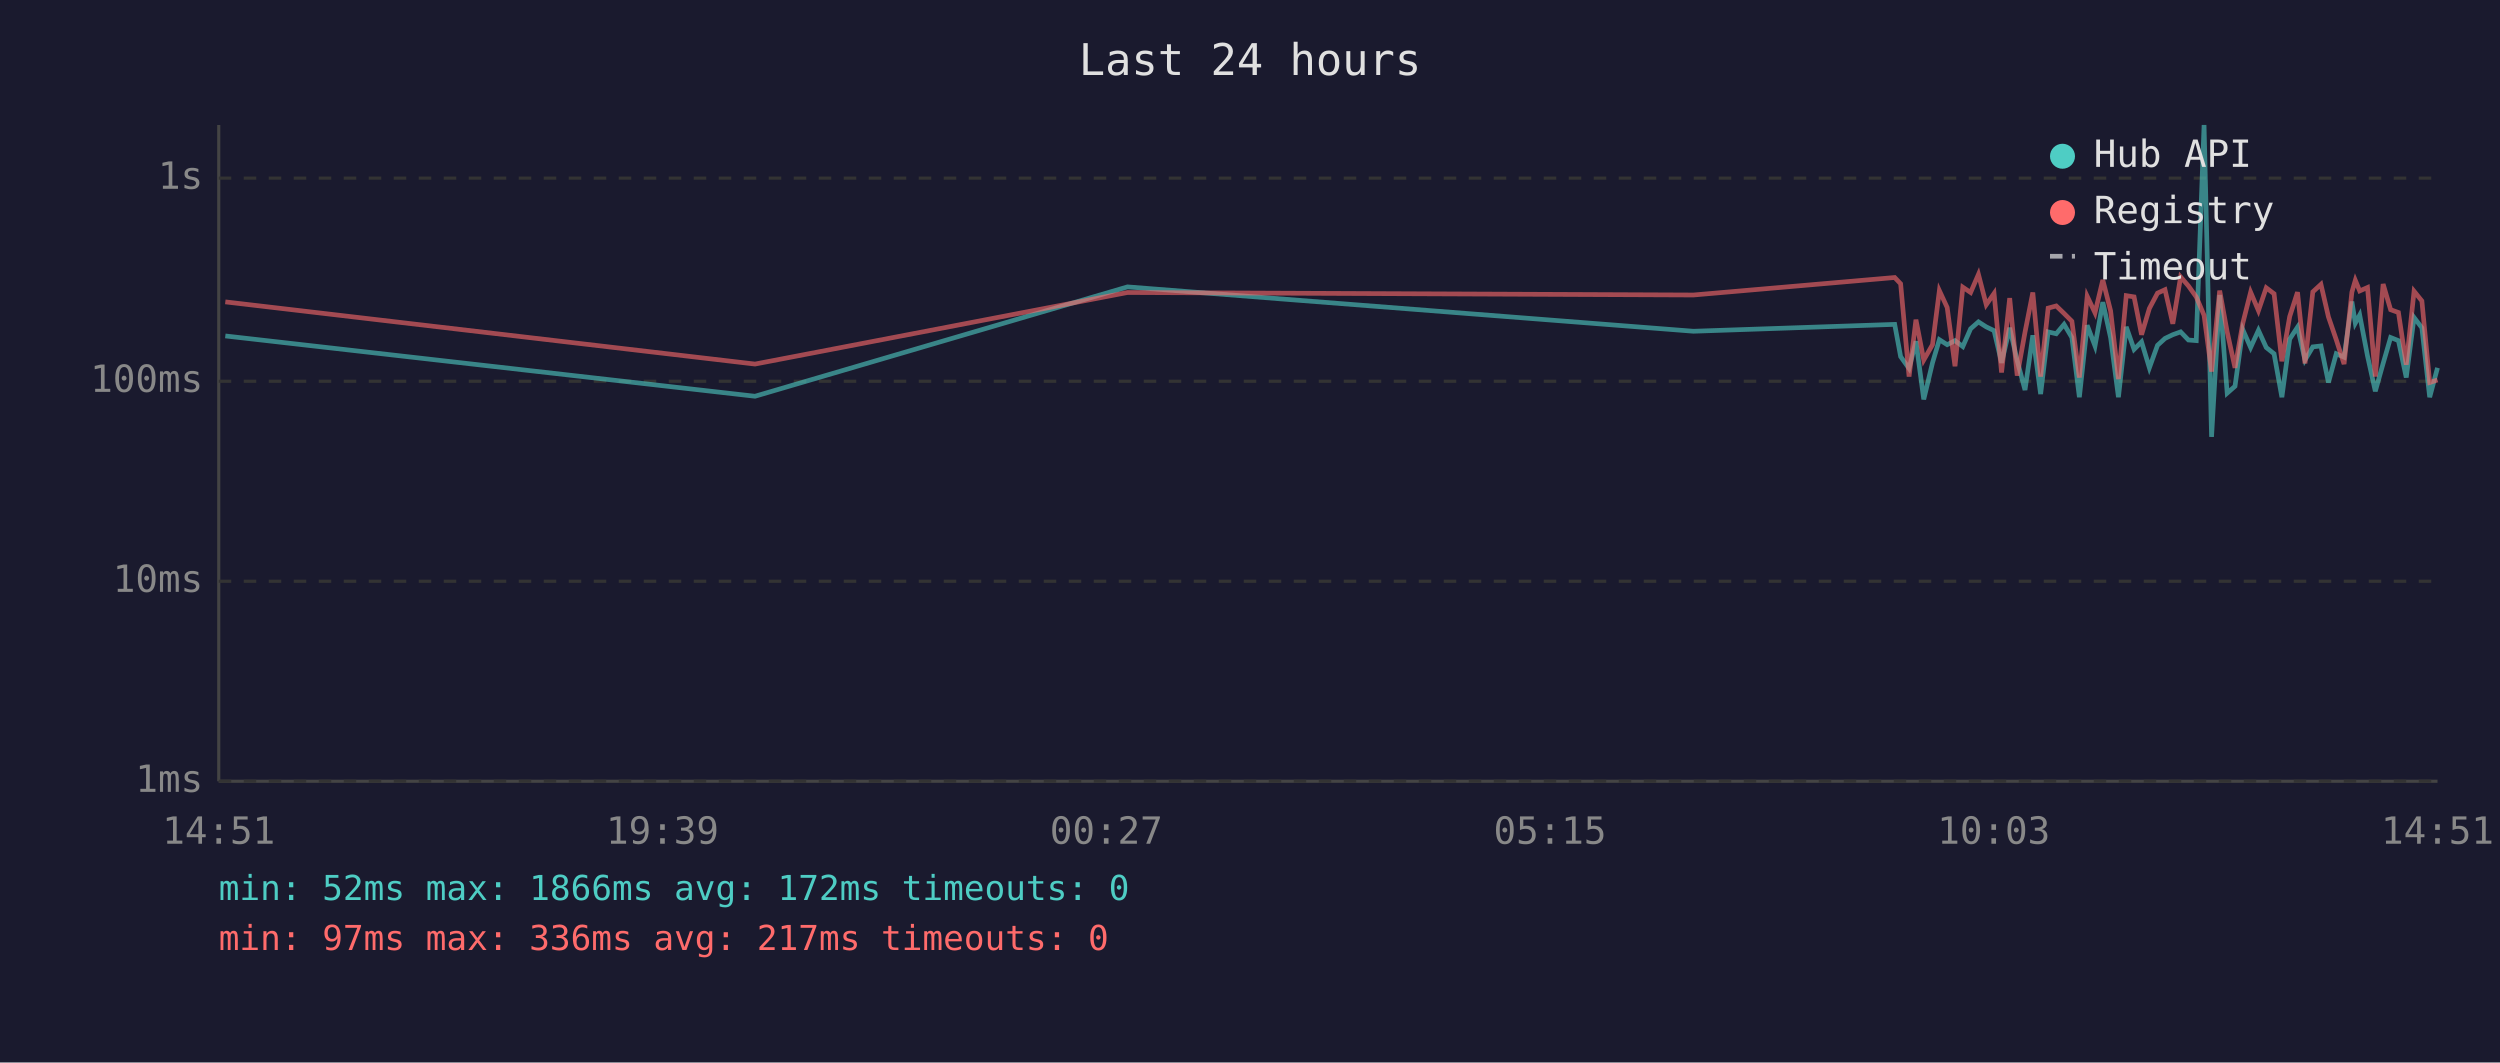
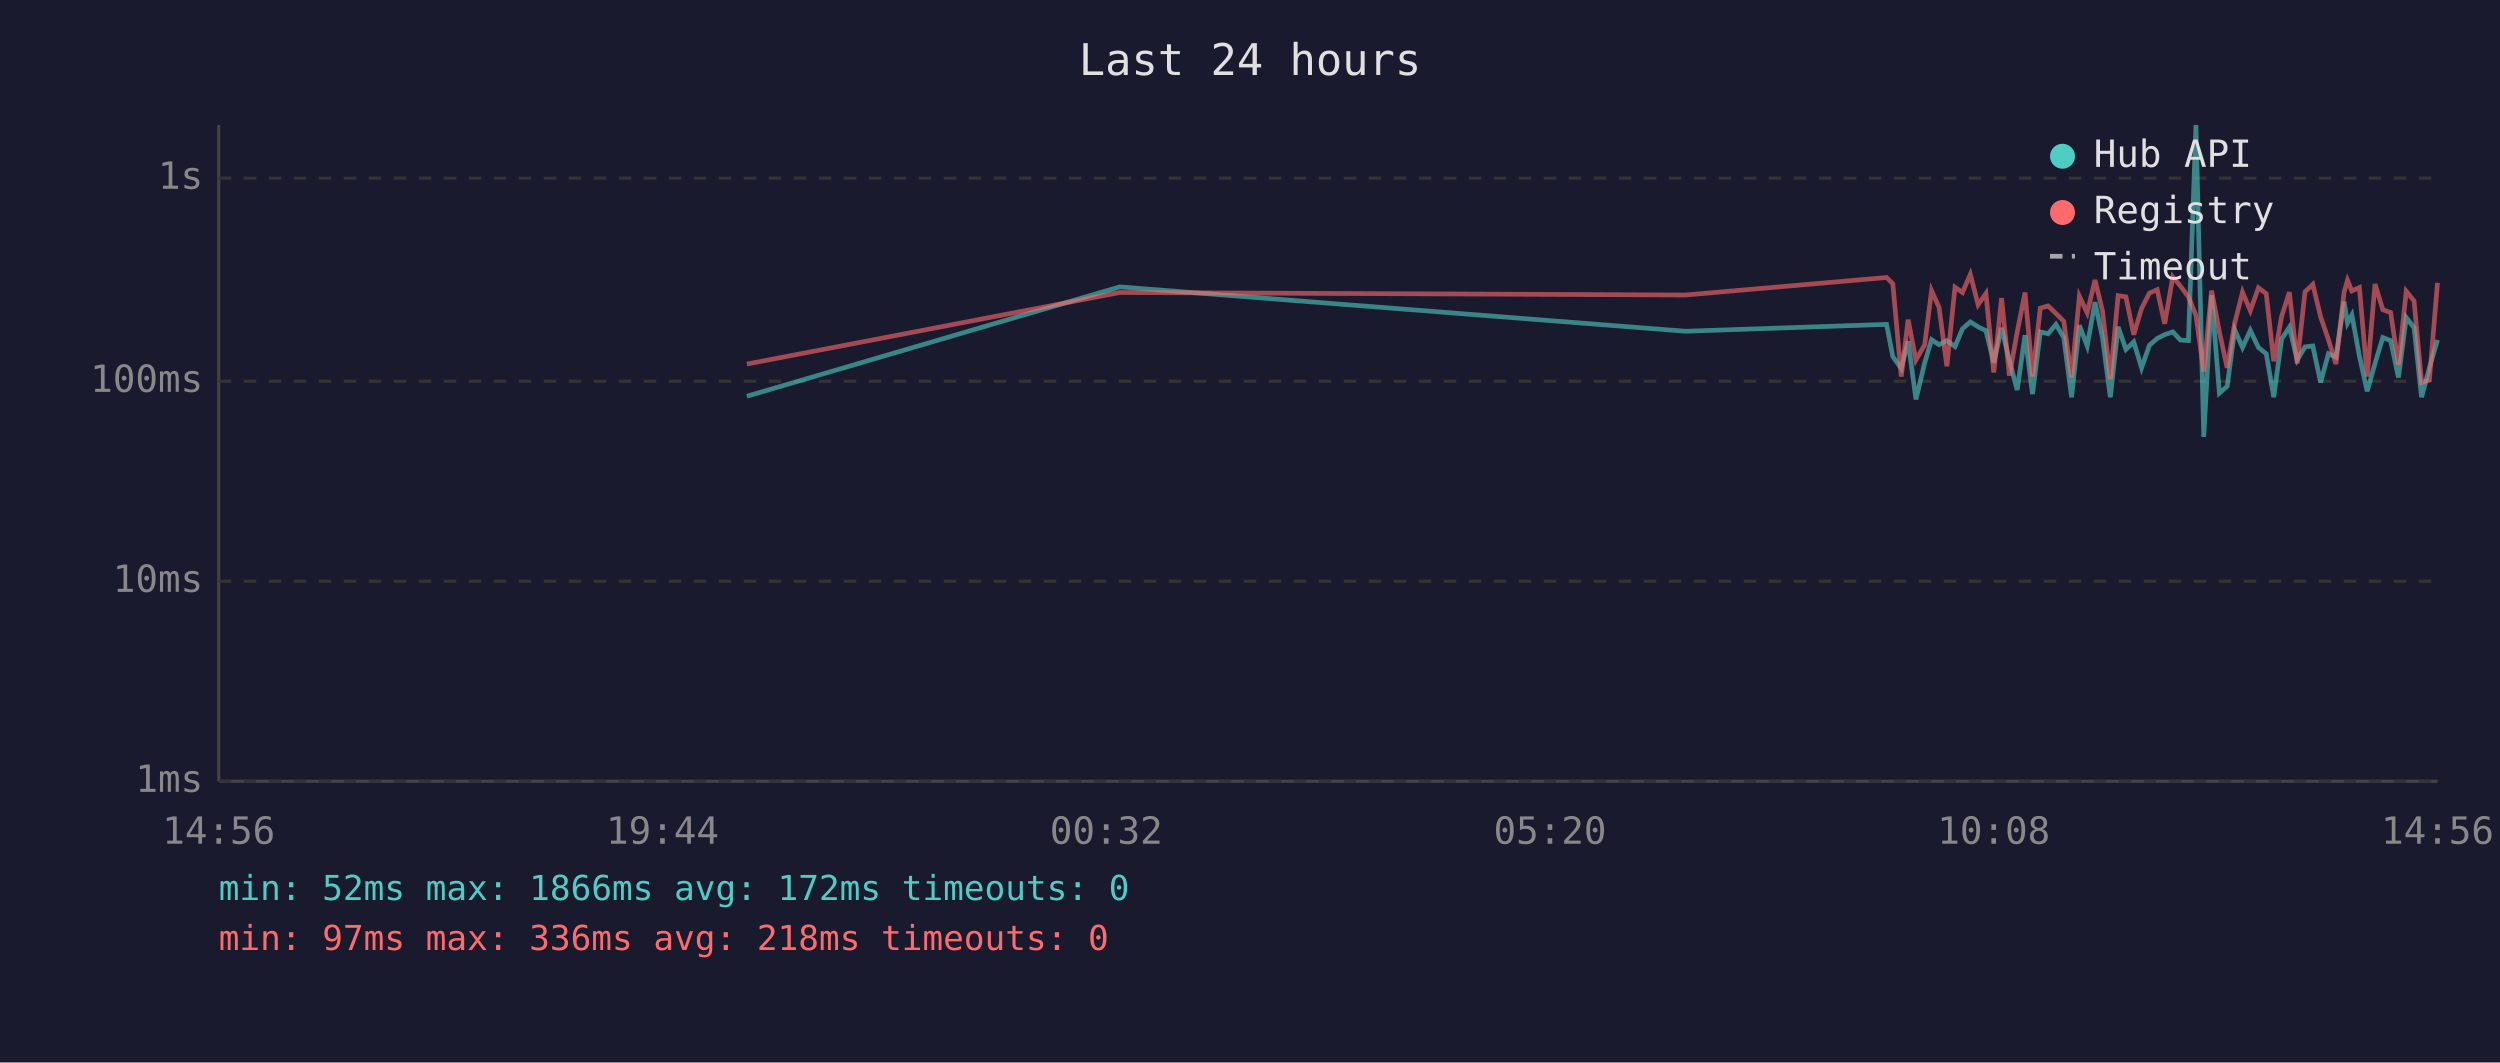
<svg xmlns="http://www.w3.org/2000/svg" viewBox="0 0 800 340" font-family="monospace" font-size="12">
  <rect width="800" height="340" fill="#1a1a2e" />
  <text x="400" y="24" fill="#e0e0e0" font-size="14" text-anchor="middle">Last 24 hours</text>
  <line x1="70" y1="40" x2="70" y2="250" stroke="#444" stroke-width="1" />
  <line x1="70" y1="250" x2="780" y2="250" stroke="#444" stroke-width="1" />
  <line x1="70" y1="250" x2="780" y2="250" stroke="#333" stroke-width="1" stroke-dasharray="4" />
  <text x="65" y="250" fill="#888" text-anchor="end" dominant-baseline="middle">1ms</text>
  <line x1="70" y1="186" x2="780" y2="186" stroke="#333" stroke-width="1" stroke-dasharray="4" />
  <text x="65" y="186" fill="#888" text-anchor="end" dominant-baseline="middle">10ms</text>
  <line x1="70" y1="122" x2="780" y2="122" stroke="#333" stroke-width="1" stroke-dasharray="4" />
  <text x="65" y="122" fill="#888" text-anchor="end" dominant-baseline="middle">100ms</text>
  <line x1="70" y1="57" x2="780" y2="57" stroke="#333" stroke-width="1" stroke-dasharray="4" />
  <text x="65" y="57" fill="#888" text-anchor="end" dominant-baseline="middle">1s</text>
-   <text x="70" y="270" fill="#888" text-anchor="middle">14:51</text>
-   <text x="212" y="270" fill="#888" text-anchor="middle">19:39</text>
-   <text x="354" y="270" fill="#888" text-anchor="middle">00:27</text>
-   <text x="496" y="270" fill="#888" text-anchor="middle">05:15</text>
-   <text x="638" y="270" fill="#888" text-anchor="middle">10:03</text>
-   <text x="780" y="270" fill="#888" text-anchor="middle">14:51</text>
-   <polyline points="72.1,107.5 241.6,126.8 360.8,91.8 541.9,106.0 606.3,103.8 608.2,114.1 610.9,117.9 613.1,109.2 615.6,127.8 618.4,116.1 620.6,108.7 623.1,110.3 625.6,109.0 628.1,110.9 630.6,105.2 633.1,103.0 635.6,104.6 638.1,105.8 640.5,116.1 643.1,104.9 645.5,115.4 648.0,124.8 650.5,107.3 653.0,126.1 655.4,106.2 658.0,106.8 660.5,103.8 663.0,108.0 665.4,127.1 667.9,104.1 670.4,110.7 672.9,96.7 675.4,108.1 677.9,127.1 680.4,104.6 682.9,111.8 685.3,109.4 687.8,117.7 690.4,110.5 692.8,108.3 695.3,107.1 697.8,106.2 700.3,108.8 702.8,109.0 705.3,40.0 707.7,139.8 710.3,94.4 712.7,125.8 715.2,123.6 717.7,105.5 720.2,111.2 722.7,105.7 725.2,111.2 727.7,113.2 730.2,127.1 732.7,108.5 735.2,104.7 737.6,115.2 740.1,111.0 742.7,110.7 745.1,122.4 747.6,113.2 750.1,114.3 752.6,96.5 753.7,103.4 755.1,100.8 757.6,113.9 760.1,125.2 762.6,116.3 765.0,108.0 767.5,109.0 770.0,120.8 772.5,101.6 775.0,104.9 777.5,127.1 780.0,117.7" fill="none" stroke="#4ecdc4" stroke-width="1.5" opacity="0.6" />
-   <polyline points="72.1,96.6 241.6,116.5 360.8,93.6 541.9,94.4 606.3,88.8 608.2,90.8 610.9,120.5 613.1,102.3 615.6,115.2 618.4,110.3 620.6,93.0 623.1,98.4 625.6,117.2 628.1,91.9 630.6,93.6 633.1,87.8 635.6,97.5 638.1,93.9 640.5,119.2 643.1,95.4 645.5,120.2 648.0,106.3 650.5,93.6 653.0,120.5 655.4,98.6 658.0,97.9 660.5,100.3 663.0,102.8 665.4,120.8 667.9,94.8 670.4,100.1 672.9,89.6 675.4,99.5 677.9,121.3 680.4,94.6 682.9,95.0 685.3,107.1 687.8,98.7 690.4,93.8 692.8,92.7 695.3,103.6 697.8,88.6 700.3,91.5 702.8,95.0 705.3,100.9 707.7,118.9 710.3,93.0 712.7,106.2 715.2,117.7 717.7,103.4 720.2,93.5 722.7,99.4 725.2,92.1 727.7,94.0 730.2,115.6 732.7,101.3 735.2,93.5 737.6,116.3 740.1,93.4 742.7,91.0 745.1,101.4 747.6,108.7 750.1,116.5 752.6,93.5 753.7,89.7 755.1,93.1 757.6,92.0 760.1,120.5 762.6,90.9 765.0,99.1 767.5,100.0 770.0,116.7 772.5,93.2 775.0,96.3 777.5,122.4 780.0,121.6" fill="none" stroke="#ff6b6b" stroke-width="1.5" opacity="0.6" />
+   <text x="70" y="270" fill="#888" text-anchor="middle">14:56</text>
+   <text x="212" y="270" fill="#888" text-anchor="middle">19:44</text>
+   <text x="354" y="270" fill="#888" text-anchor="middle">00:32</text>
+   <text x="496" y="270" fill="#888" text-anchor="middle">05:20</text>
+   <text x="638" y="270" fill="#888" text-anchor="middle">10:08</text>
+   <text x="780" y="270" fill="#888" text-anchor="middle">14:56</text>
+   <polyline points="239.0,126.8 358.3,91.8 539.4,106.0 603.7,103.8 605.7,114.1 608.4,117.9 610.6,109.2 613.1,127.8 615.9,116.1 618.1,108.7 620.5,110.3 623.0,109.0 625.6,110.9 628.0,105.2 630.5,103.0 633.0,104.6 635.5,105.8 638.0,116.1 640.5,104.9 643.0,115.4 645.5,124.8 648.0,107.3 650.4,126.1 652.9,106.2 655.4,106.8 657.9,103.8 660.4,108.0 662.9,127.1 665.4,104.1 667.9,110.7 670.4,96.7 672.8,108.1 675.3,127.1 677.8,104.6 680.3,111.8 682.8,109.4 685.3,117.7 687.8,110.5 690.3,108.3 692.7,107.1 695.3,106.2 697.7,108.8 700.3,109.0 702.7,40.0 705.2,139.8 707.7,94.4 710.2,125.8 712.7,123.6 715.1,105.5 717.6,111.2 720.1,105.7 722.7,111.2 725.2,113.2 727.6,127.1 730.1,108.5 732.6,104.7 735.1,115.2 737.6,111.0 740.1,110.7 742.6,122.4 745.1,113.2 747.5,114.3 750.1,96.5 751.2,103.4 752.6,100.8 755.0,113.9 757.5,125.2 760.0,116.3 762.5,108.0 765.0,109.0 767.5,120.8 770.0,101.6 772.5,104.9 774.9,127.1 777.4,117.7 780.0,108.8" fill="none" stroke="#4ecdc4" stroke-width="1.5" opacity="0.6" />
+   <polyline points="239.0,116.5 358.3,93.6 539.4,94.4 603.7,88.8 605.7,90.8 608.4,120.5 610.6,102.3 613.1,115.2 615.9,110.3 618.1,93.0 620.5,98.4 623.0,117.2 625.6,91.9 628.0,93.6 630.5,87.8 633.0,97.5 635.5,93.9 638.0,119.2 640.5,95.4 643.0,120.2 645.5,106.3 648.0,93.6 650.4,120.5 652.9,98.6 655.4,97.9 657.9,100.3 660.4,102.8 662.9,120.8 665.4,94.8 667.9,100.1 670.4,89.6 672.8,99.5 675.3,121.3 677.8,94.6 680.3,95.0 682.8,107.1 685.3,98.7 687.8,93.8 690.3,92.7 692.7,103.6 695.3,88.6 697.7,91.5 700.3,95.0 702.7,100.9 705.2,118.9 707.7,93.0 710.2,106.2 712.7,117.7 715.1,103.4 717.6,93.5 720.1,99.4 722.7,92.1 725.2,94.0 727.6,115.6 730.1,101.3 732.6,93.5 735.1,116.3 737.6,93.4 740.1,91.0 742.6,101.4 745.1,108.7 747.5,116.5 750.1,93.5 751.2,89.7 752.6,93.1 755.0,92.0 757.5,120.5 760.0,90.9 762.5,99.1 765.0,100.0 767.5,116.7 770.0,93.2 772.5,96.3 774.9,122.4 777.4,121.6 780.0,90.5" fill="none" stroke="#ff6b6b" stroke-width="1.5" opacity="0.6" />
  <circle cx="660" cy="50" r="4" fill="#4ecdc4" />
  <text x="670" y="50" fill="#e0e0e0" dominant-baseline="middle">Hub API</text>
  <circle cx="660" cy="68" r="4" fill="#ff6b6b" />
  <text x="670" y="68" fill="#e0e0e0" dominant-baseline="middle">Registry</text>
  <line x1="656" y1="82" x2="664" y2="82" stroke="#e0e0e0" stroke-width="1.5" stroke-dasharray="4,3" opacity="0.7" />
  <text x="670" y="86" fill="#e0e0e0" dominant-baseline="middle">Timeout</text>
  <text x="70" y="288" fill="#4ecdc4" font-size="11">min: 52ms  max: 1866ms  avg: 172ms  timeouts: 0</text>
-   <text x="70" y="304" fill="#ff6b6b" font-size="11">min: 97ms  max: 336ms  avg: 217ms  timeouts: 0</text>
+   <text x="70" y="304" fill="#ff6b6b" font-size="11">min: 97ms  max: 336ms  avg: 218ms  timeouts: 0</text>
</svg>
